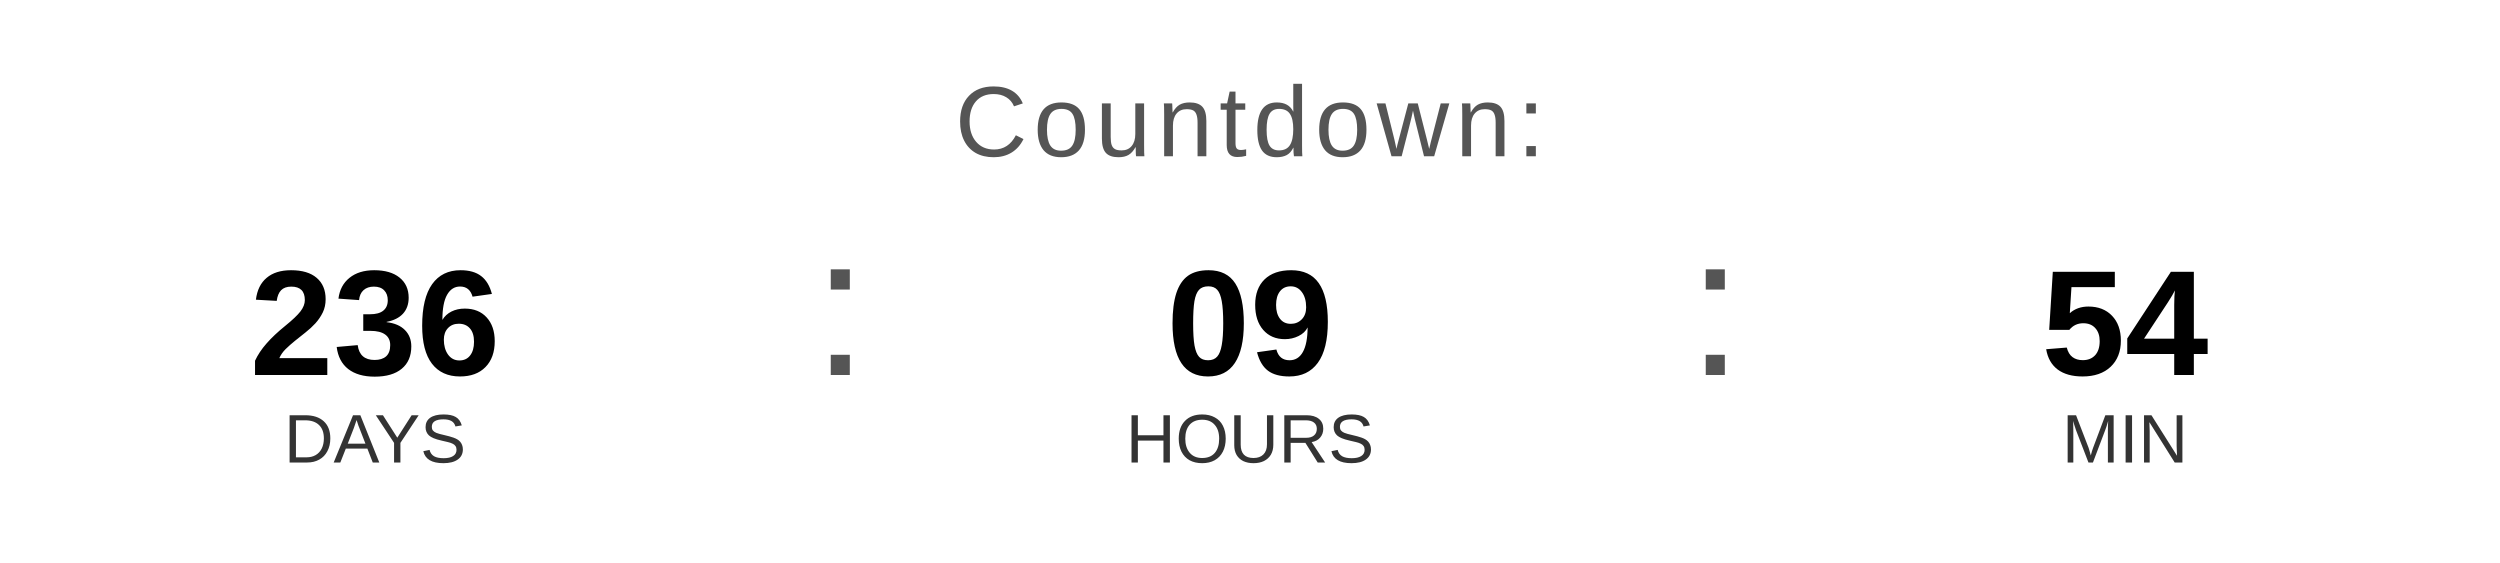
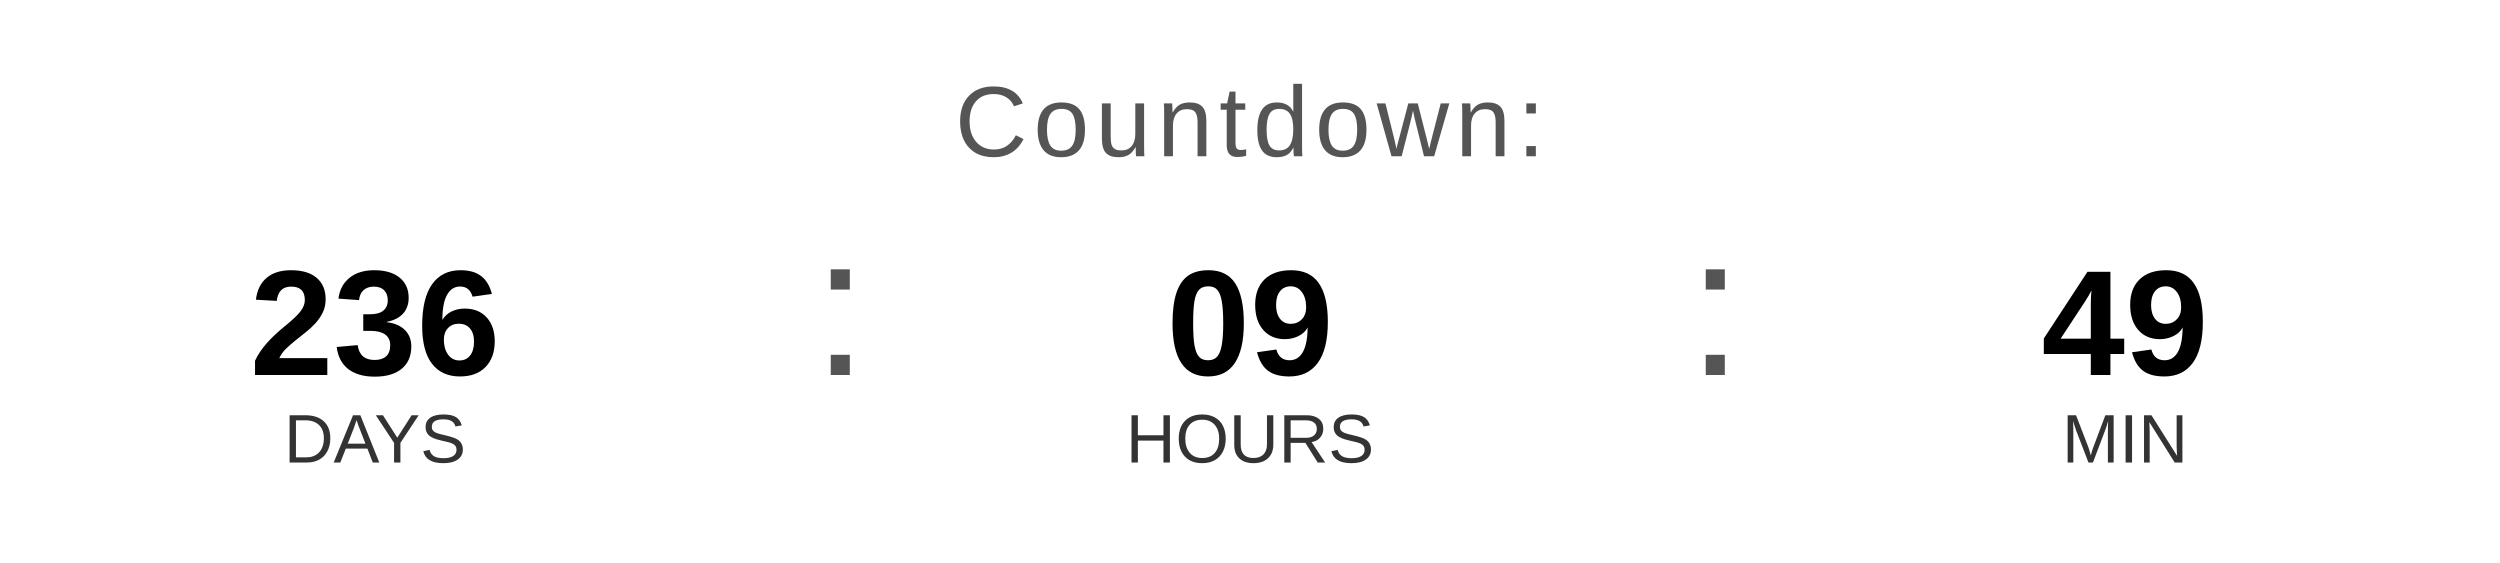
<svg xmlns="http://www.w3.org/2000/svg" width="400" height="90" viewBox="0 0 400 90">
  <text x="200" y="25" font-family="Arial, Helvetica, sans-serif" font-size="16" fill="#555555" text-anchor="middle" letter-spacing="1">
    Countdown:
  </text>
  <text x="60" y="60" font-family="Arial, Helvetica, sans-serif" font-size="24" font-weight="bold" fill="#000000" text-anchor="middle">236</text>
  <text x="60" y="74" font-family="Arial, Helvetica, sans-serif" font-size="11" fill="#333333" text-anchor="middle">DAYS</text>
  <text x="130" y="60" font-family="Arial, sans-serif" font-size="32" fill="#555555">:</text>
  <text x="200" y="60" font-family="Arial, Helvetica, sans-serif" font-size="24" font-weight="bold" fill="#000000" text-anchor="middle">09</text>
  <text x="200" y="74" font-family="Arial, Helvetica, sans-serif" font-size="11" fill="#333333" text-anchor="middle">HOURS</text>
  <text x="270" y="60" font-family="Arial, sans-serif" font-size="32" fill="#555555">:</text>
-   <text x="340" y="60" font-family="Arial, Helvetica, sans-serif" font-size="24" font-weight="bold" fill="#000000" text-anchor="middle">54</text>
+   <text x="340" y="60" font-family="Arial, Helvetica, sans-serif" font-size="24" font-weight="bold" fill="#000000" text-anchor="middle">49</text>
  <text x="340" y="74" font-family="Arial, Helvetica, sans-serif" font-size="11" fill="#333333" text-anchor="middle">MIN</text>
</svg>
